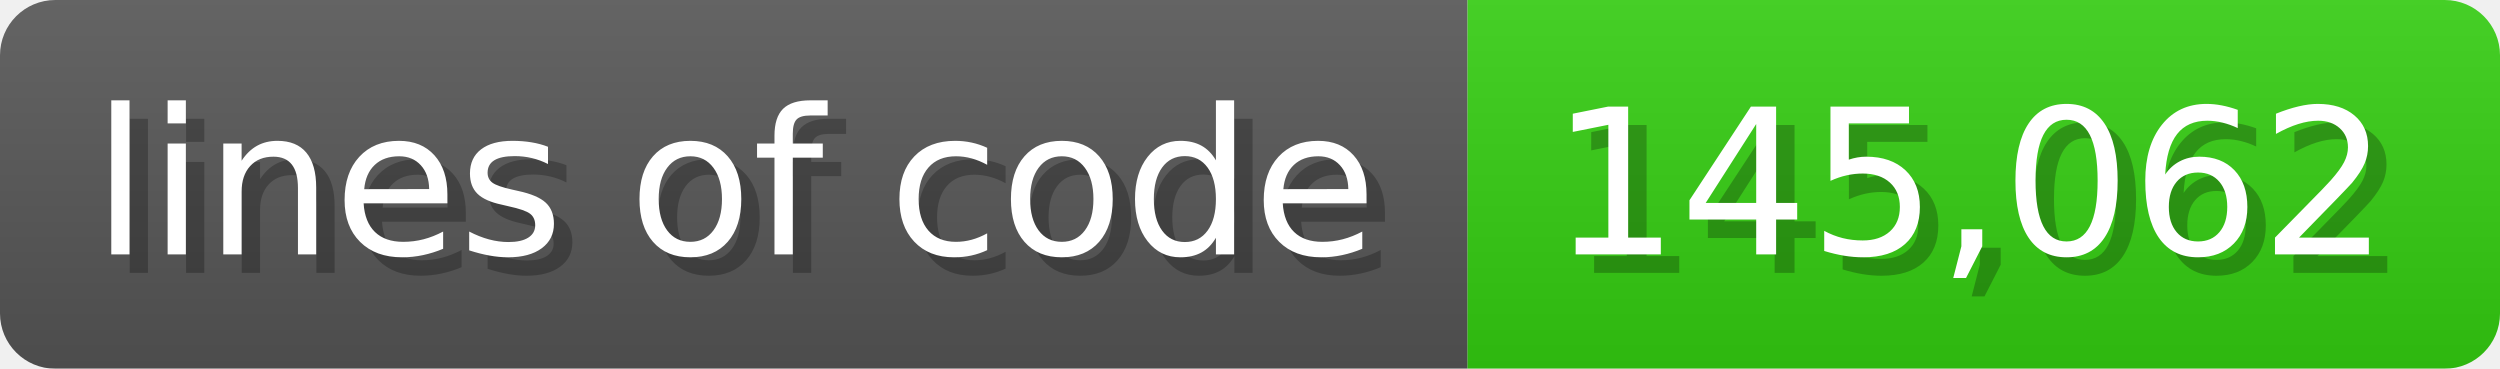
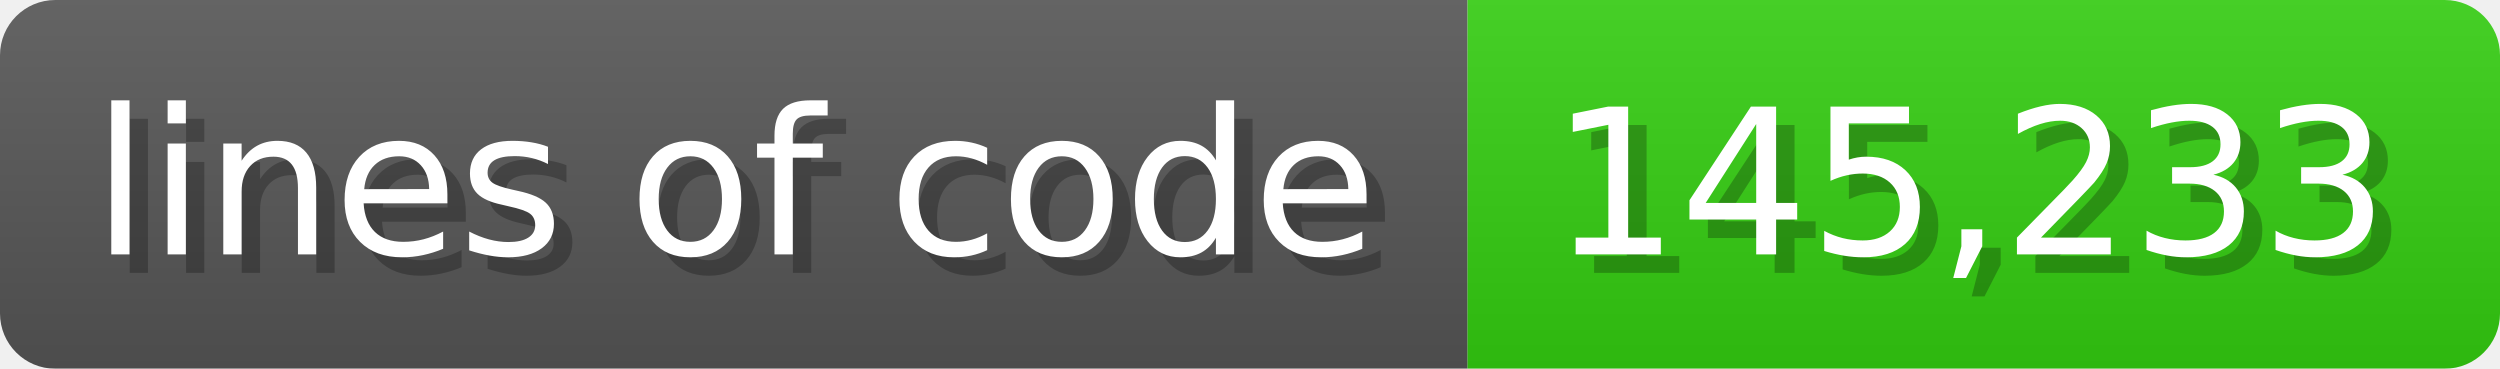
<svg xmlns="http://www.w3.org/2000/svg" width="135.6" height="20" viewBox="0 0 1356 200">
  <linearGradient id="a" x2="0" y2="100%">
    <stop offset="0" stop-opacity=".1" stop-color="#EEE" />
    <stop offset="1" stop-opacity=".1" />
  </linearGradient>
  <mask id="m">
    <rect width="1356" height="200" rx="30" fill="#FFF" />
  </mask>
  <g mask="url(#m)">
    <rect width="796" height="200" fill="#555" />
    <rect width="560" height="200" fill="#3C1" x="796" />
    <rect width="1356" height="200" fill="url(#a)" />
  </g>
  <g fill="#fff" text-anchor="start" font-family="Verdana,DejaVu Sans,sans-serif" font-size="110">
    <text x="60" y="148" textLength="696" fill="#000" opacity="0.25">lines of code</text>
    <text x="50" y="138" textLength="696">lines of code</text>
-     <text x="851" y="148" textLength="460" fill="#000" opacity="0.25">145,062</text>
-     <text x="841" y="138" textLength="460">145,062</text>
+     <text x="851" y="148" textLength="460" fill="#000" opacity="0.25">145,233</text>
+     <text x="841" y="138" textLength="460">145,233</text>
  </g>
</svg>
